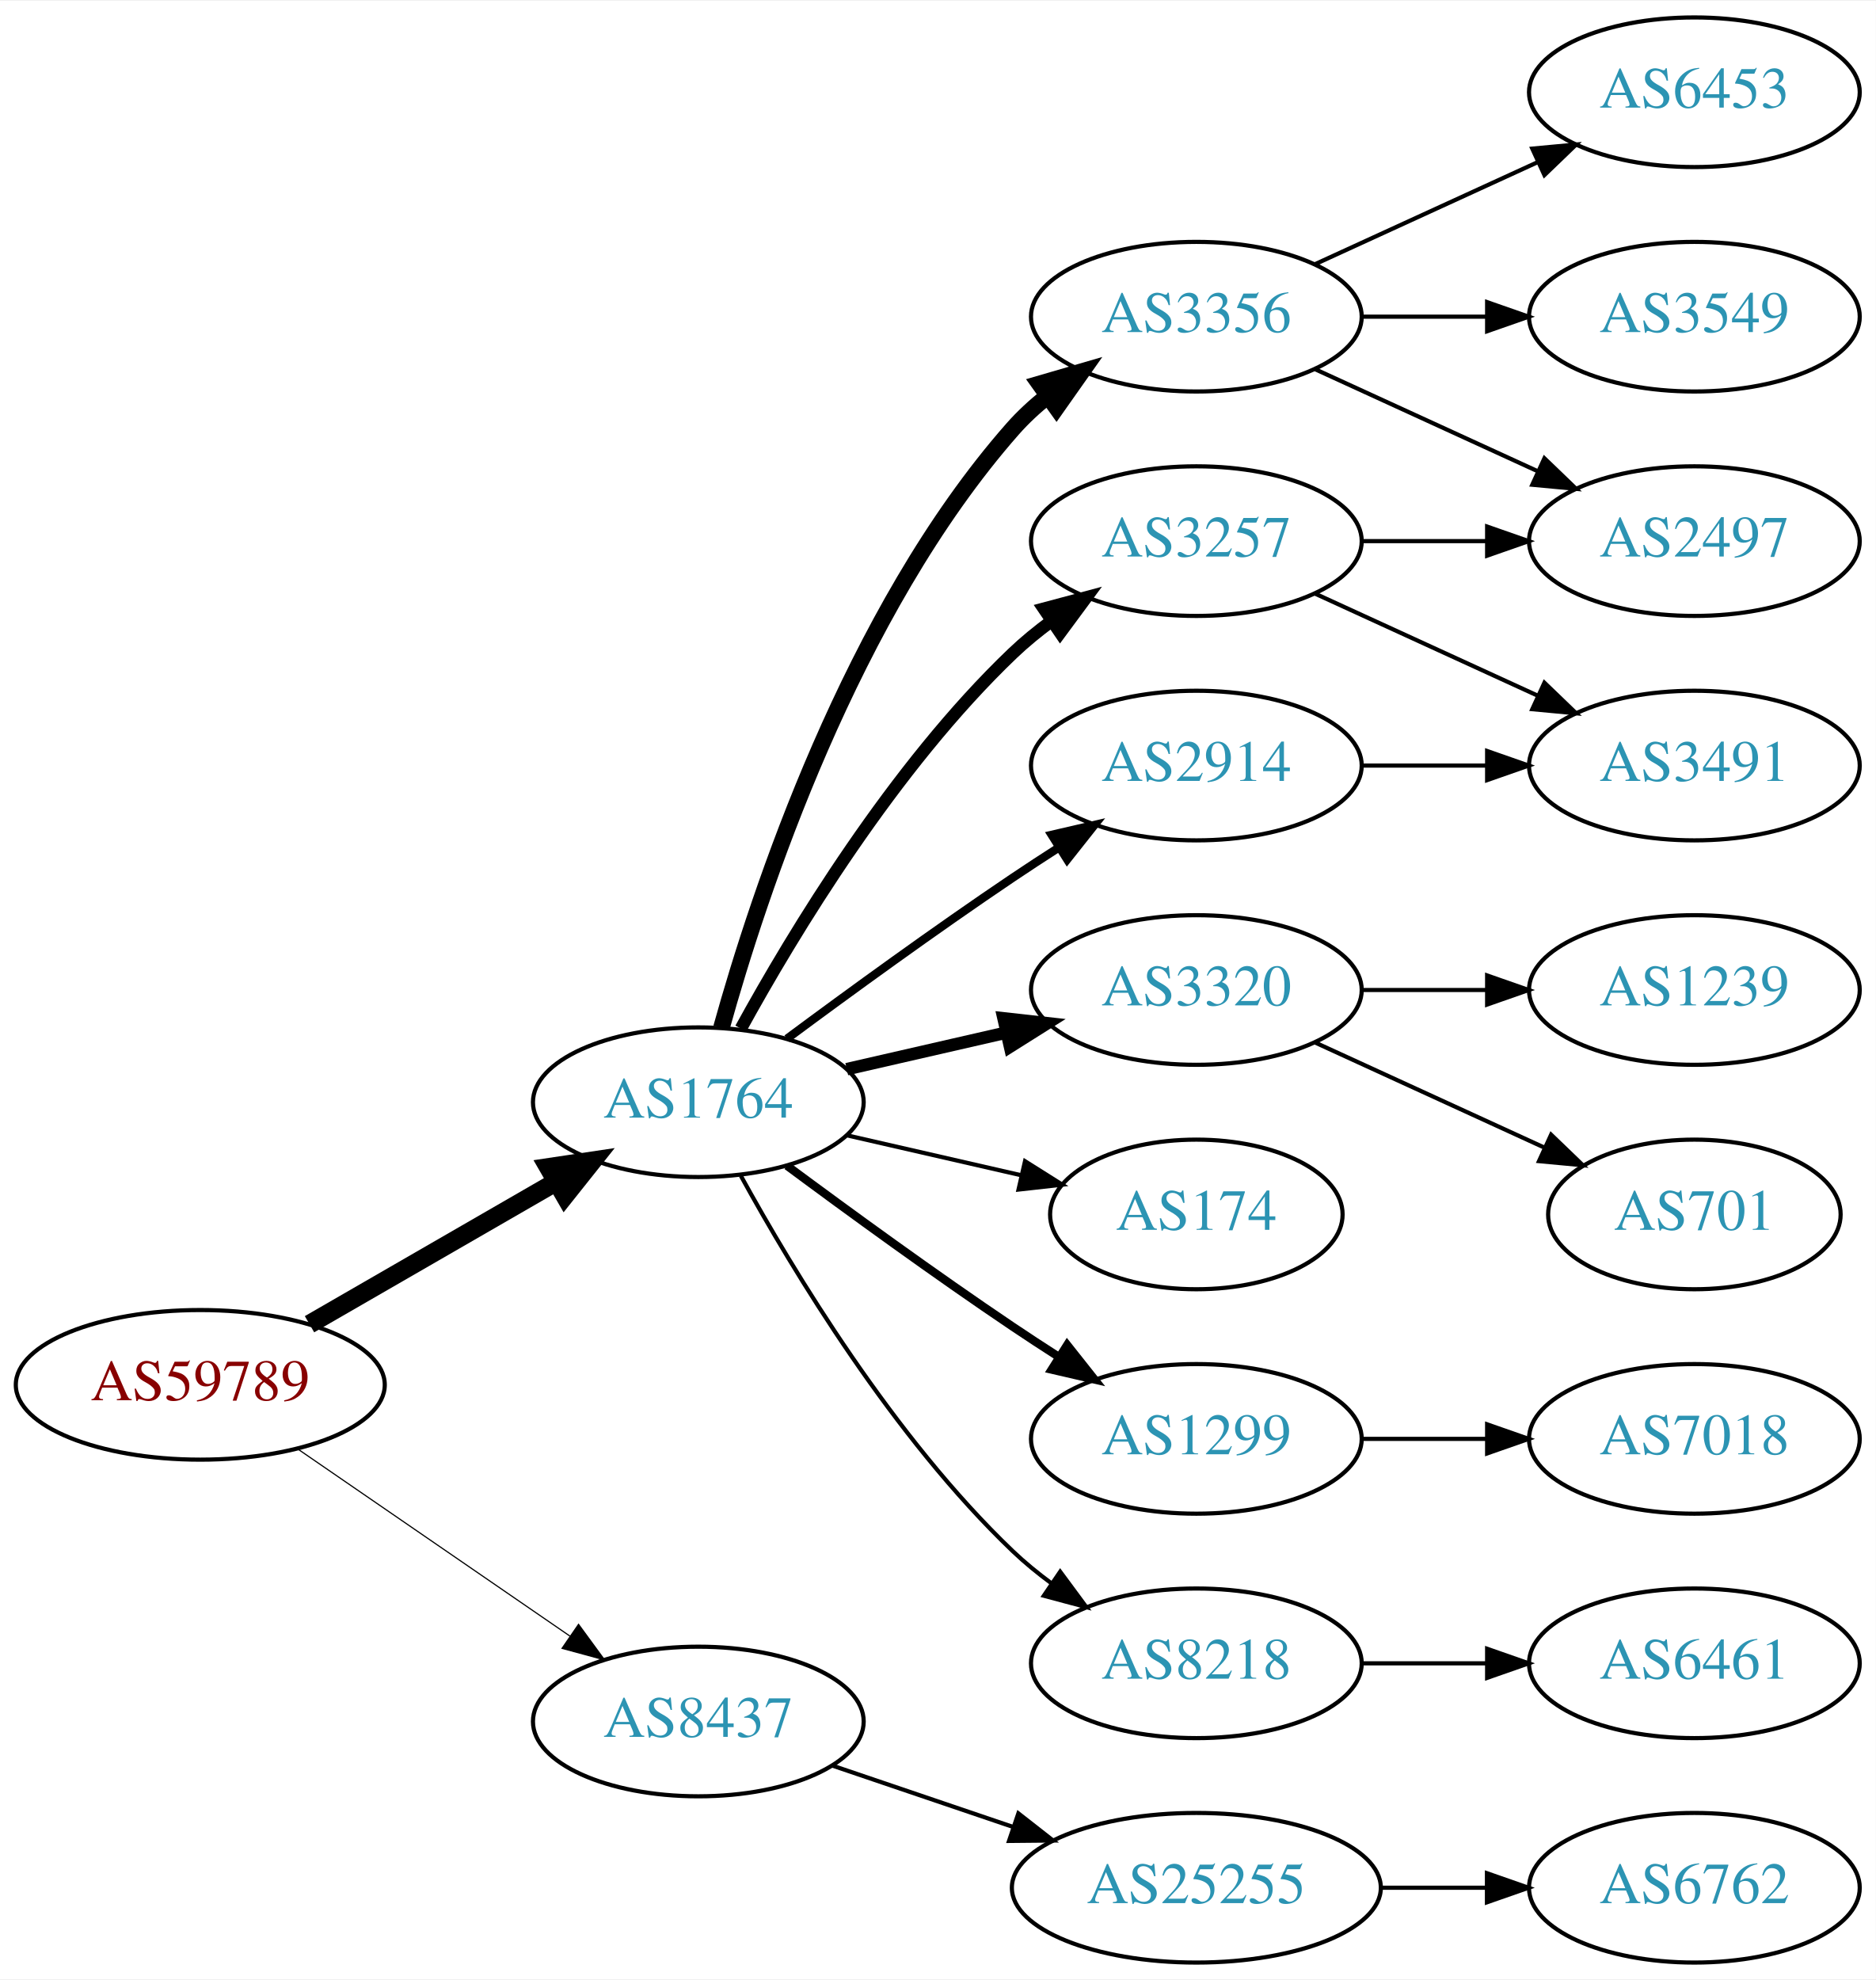
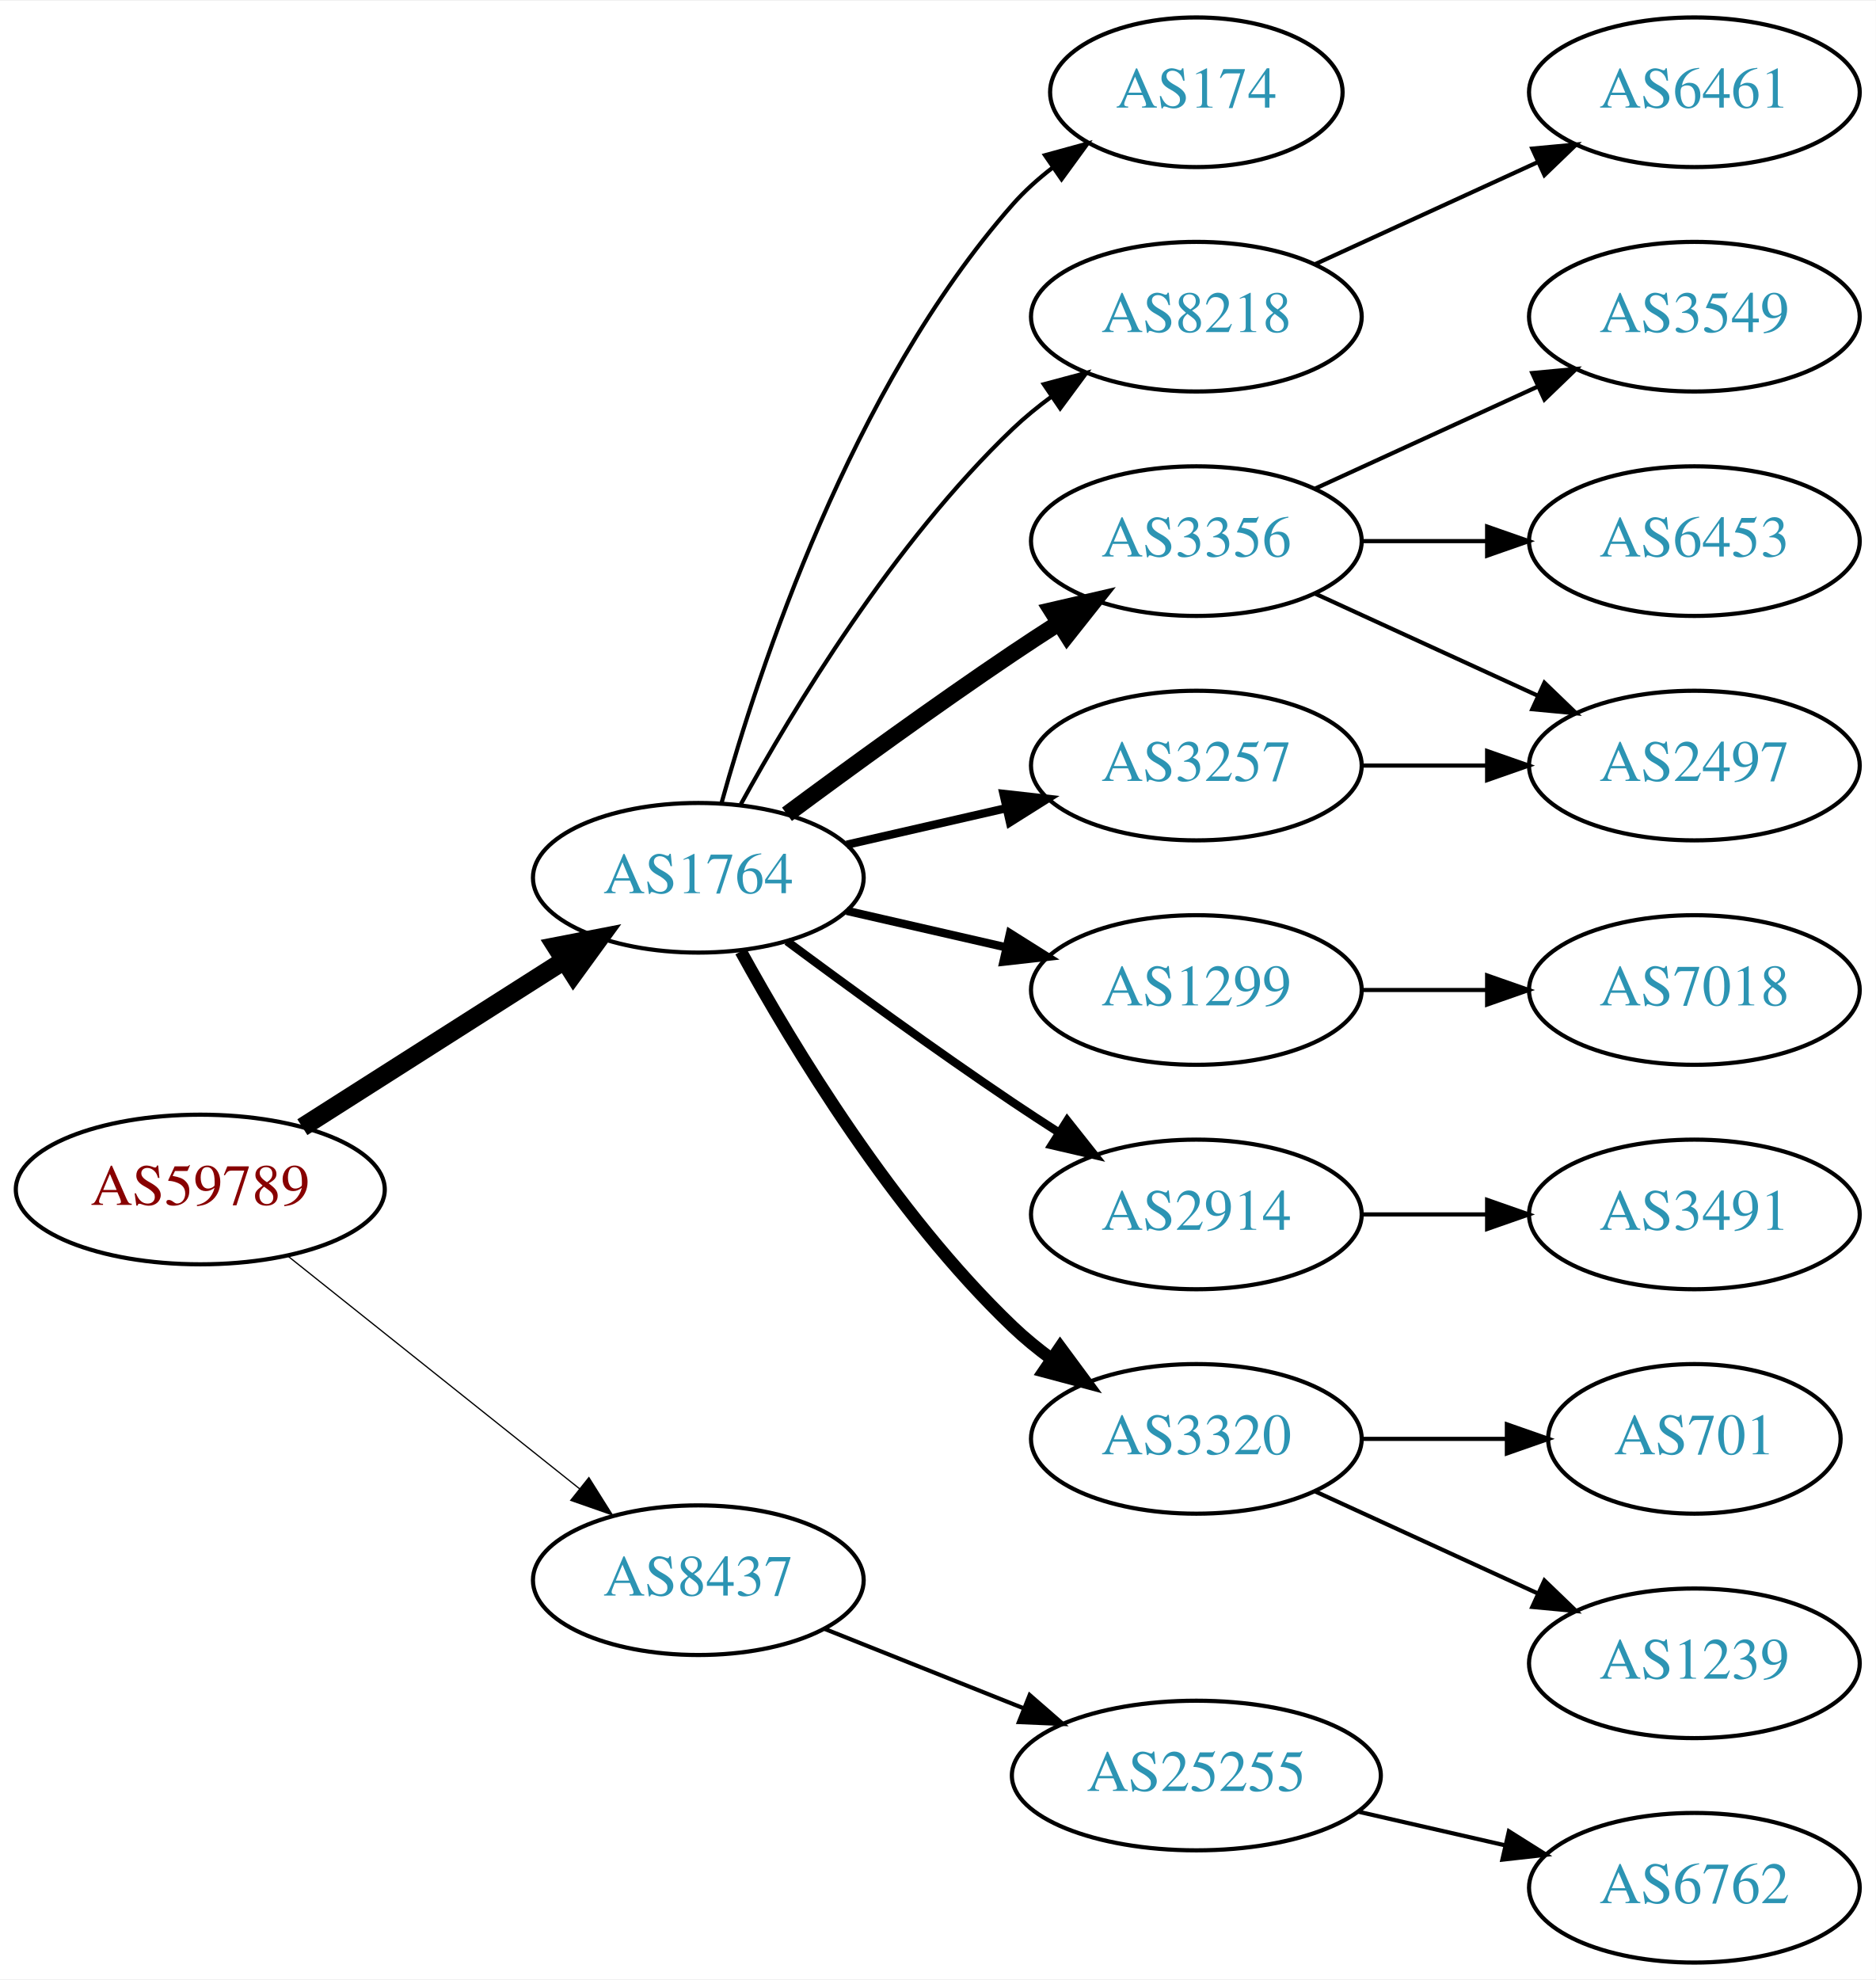
<svg xmlns="http://www.w3.org/2000/svg" xmlns:xlink="http://www.w3.org/1999/xlink" width="451pt" height="476pt" viewBox="0.00 0.00 451.37 476.00">
  <g id="graph0" class="graph" transform="scale(1 1) rotate(0) translate(4 472)">
    <polygon fill="white" stroke="none" points="-4,4 -4,-472 447.37,-472 447.37,4 -4,4" />
    <g id="node1" class="node">
      <g id="a_node1">
        <a xlink:href="/asn/59789" xlink:title="AS59789 ~ atcismogmbh [AT]">
-           <ellipse fill="#ffffff" stroke="black" cx="44.196" cy="-139" rx="44.393" ry="18" />
-           <text text-anchor="middle" x="44.196" y="-135.3" font-family="Times,serif" font-size="14.00" fill="#880000">AS59789</text>
+           <ellipse fill="#ffffff" stroke="black" cx="44.196" cy="-186" rx="44.393" ry="18" />
+           <text text-anchor="middle" x="44.196" y="-182.3" font-family="Times,serif" font-size="14.00" fill="#880000">AS59789</text>
        </a>
      </g>
    </g>
    <g id="node2" class="node">
      <g id="a_node2">
        <a xlink:href="/asn/1764" xlink:title="AS1764 ~ NEXTLAYER-AS [AT]">
-           <ellipse fill="#ffffff" stroke="black" cx="164.039" cy="-207" rx="39.794" ry="18" />
-           <text text-anchor="middle" x="164.039" y="-203.3" font-family="Times,serif" font-size="14.00" fill="#2c94b3">AS1764</text>
+           <ellipse fill="#ffffff" stroke="black" cx="164.039" cy="-261" rx="39.794" ry="18" />
+           <text text-anchor="middle" x="164.039" y="-257.3" font-family="Times,serif" font-size="14.00" fill="#2c94b3">AS1764</text>
        </a>
      </g>
    </g>
    <g id="edge1" class="edge">
-       <path fill="none" stroke="black" stroke-width="4.5" d="M70.476,-153.588C87.796,-163.582 110.947,-176.941 129.763,-187.799" />
-       <polygon fill="black" stroke="black" stroke-width="4.5" points="127.978,-191.314 138.607,-192.902 131.914,-184.493 127.978,-191.314" />
+       <path fill="none" stroke="black" stroke-width="4.5" d="M68.76,-200.997C86.816,-212.489 111.903,-228.455 131.659,-241.028" />
+       <polygon fill="black" stroke="black" stroke-width="4.5" points="129.766,-244.491 140.316,-246.539 133.994,-237.847 129.766,-244.491" />
    </g>
    <g id="node3" class="node">
      <g id="a_node3">
        <a xlink:href="/asn/8437" xlink:title="AS8437 ~ Hutchison Drei Austria GmbH [AT]">
-           <ellipse fill="#ffffff" stroke="black" cx="164.039" cy="-58" rx="39.794" ry="18" />
-           <text text-anchor="middle" x="164.039" y="-54.3" font-family="Times,serif" font-size="14.00" fill="#2c94b3">AS8437</text>
+           <ellipse fill="#ffffff" stroke="black" cx="164.039" cy="-92" rx="39.794" ry="18" />
+           <text text-anchor="middle" x="164.039" y="-88.3" font-family="Times,serif" font-size="14.00" fill="#2c94b3">AS8437</text>
        </a>
      </g>
    </g>
    <g id="edge2" class="edge">
-       <path fill="none" stroke="black" stroke-width="0.281" d="M67.639,-123.574C86.22,-110.802 112.781,-92.545 133.161,-78.537" />
-       <polygon fill="black" stroke="black" stroke-width="0.281" points="135.216,-81.371 141.475,-72.822 131.251,-75.602 135.216,-81.371" />
+       <path fill="none" stroke="black" stroke-width="0.3" d="M65.186,-170.054C84.518,-154.634 113.969,-131.141 135.512,-113.957" />
+       <polygon fill="black" stroke="black" stroke-width="0.3" points="137.708,-116.682 143.343,-107.71 133.343,-111.21 137.708,-116.682" />
    </g>
    <g id="node4" class="node">
      <g id="a_node4">
-         <a xlink:href="/asn/3356" xlink:title="AS3356 ~ Level 3 Parent, LLC [US]">
-           <ellipse fill="#ffffff" stroke="black" cx="283.881" cy="-396" rx="39.794" ry="18" />
-           <text text-anchor="middle" x="283.881" y="-392.3" font-family="Times,serif" font-size="14.00" fill="#2c94b3">AS3356</text>
+         <a xlink:href="/asn/174" xlink:title="AS174 ~ Cogent Communications [US]">
+           <ellipse fill="#ffffff" stroke="black" cx="283.881" cy="-450" rx="35.194" ry="18" />
+           <text text-anchor="middle" x="283.881" y="-446.3" font-family="Times,serif" font-size="14.00" fill="#2c94b3">AS174</text>
        </a>
      </g>
    </g>
    <g id="edge3" class="edge">
-       <path fill="none" stroke="black" stroke-width="4" d="M169.612,-224.946C178.517,-256.995 200.801,-324.842 239.685,-369 242.169,-371.821 245.019,-374.449 248.044,-376.871" />
-       <polygon fill="black" stroke="black" stroke-width="4" points="246.162,-379.828 256.334,-382.791 250.23,-374.131 246.162,-379.828" />
+       <path fill="none" stroke="black" d="M169.612,-278.946C178.517,-310.995 200.801,-378.842 239.685,-423 242.512,-426.211 245.814,-429.172 249.309,-431.864" />
+       <polygon fill="black" stroke="black" points="247.466,-434.845 257.684,-437.645 251.443,-429.084 247.466,-434.845" />
    </g>
    <g id="node5" class="node">
      <g id="a_node5">
-         <a xlink:href="/asn/3257" xlink:title="AS3257 ~ GTT [DE]">
-           <ellipse fill="#ffffff" stroke="black" cx="283.881" cy="-342" rx="39.794" ry="18" />
-           <text text-anchor="middle" x="283.881" y="-338.3" font-family="Times,serif" font-size="14.00" fill="#2c94b3">AS3257</text>
+         <a xlink:href="/asn/8218" xlink:title="AS8218 ~ legacy Neotelecoms [FR]">
+           <ellipse fill="#ffffff" stroke="black" cx="283.881" cy="-396" rx="39.794" ry="18" />
+           <text text-anchor="middle" x="283.881" y="-392.3" font-family="Times,serif" font-size="14.00" fill="#2c94b3">AS8218</text>
        </a>
      </g>
    </g>
    <g id="edge4" class="edge">
-       <path fill="none" stroke="black" stroke-width="3" d="M174.28,-224.713C186.825,-247.561 211.002,-287.611 239.685,-315 242.553,-317.739 245.742,-320.347 249.051,-322.785" />
-       <polygon fill="black" stroke="black" stroke-width="3" points="247.175,-325.742 257.411,-328.477 251.114,-319.956 247.175,-325.742" />
+       <path fill="none" stroke="black" d="M174.28,-278.713C186.825,-301.561 211.002,-341.611 239.685,-369 242.553,-371.739 245.742,-374.347 249.051,-376.785" />
+       <polygon fill="black" stroke="black" points="247.175,-379.742 257.411,-382.477 251.114,-373.956 247.175,-379.742" />
    </g>
    <g id="node6" class="node">
      <g id="a_node6">
-         <a xlink:href="/asn/3320" xlink:title="AS3320 ~ DTAG [DE]">
-           <ellipse fill="#ffffff" stroke="black" cx="283.881" cy="-234" rx="39.794" ry="18" />
-           <text text-anchor="middle" x="283.881" y="-230.3" font-family="Times,serif" font-size="14.00" fill="#2c94b3">AS3320</text>
+         <a xlink:href="/asn/3356" xlink:title="AS3356 ~ Level 3 Parent, LLC [US]">
+           <ellipse fill="#ffffff" stroke="black" cx="283.881" cy="-342" rx="39.794" ry="18" />
+           <text text-anchor="middle" x="283.881" y="-338.3" font-family="Times,serif" font-size="14.00" fill="#2c94b3">AS3356</text>
        </a>
      </g>
    </g>
    <g id="edge5" class="edge">
-       <path fill="none" stroke="black" stroke-width="3" d="M199.758,-214.955C211.758,-217.704 225.379,-220.825 238.071,-223.733" />
-       <polygon fill="black" stroke="black" stroke-width="3" points="237.474,-227.187 248.003,-226.009 239.037,-220.364 237.474,-227.187" />
+       <path fill="none" stroke="black" stroke-width="4" d="M185.369,-276.277C200.231,-287.304 220.976,-302.407 239.685,-315 243.234,-317.389 246.984,-319.839 250.733,-322.242" />
+       <polygon fill="black" stroke="black" stroke-width="4" points="249.059,-325.325 259.381,-327.712 252.801,-319.409 249.059,-325.325" />
    </g>
    <g id="node7" class="node">
      <g id="a_node7">
-         <a xlink:href="/asn/2914" xlink:title="AS2914 ~ NTT America, Inc. [US]">
-           <ellipse fill="#ffffff" stroke="black" cx="283.881" cy="-288" rx="39.794" ry="18" />
-           <text text-anchor="middle" x="283.881" y="-284.3" font-family="Times,serif" font-size="14.00" fill="#2c94b3">AS2914</text>
+         <a xlink:href="/asn/1299" xlink:title="AS1299 ~ Telia Carrier [EU]">
+           <ellipse fill="#ffffff" stroke="black" cx="283.881" cy="-234" rx="39.794" ry="18" />
+           <text text-anchor="middle" x="283.881" y="-230.3" font-family="Times,serif" font-size="14.00" fill="#2c94b3">AS1299</text>
        </a>
      </g>
    </g>
    <g id="edge6" class="edge">
-       <path fill="none" stroke="black" stroke-width="2" d="M185.369,-222.277C200.231,-233.304 220.976,-248.407 239.685,-261 243.234,-263.389 246.984,-265.839 250.733,-268.242" />
-       <polygon fill="black" stroke="black" stroke-width="2" points="249.059,-271.325 259.381,-273.712 252.801,-265.409 249.059,-271.325" />
+       <path fill="none" stroke="black" stroke-width="2" d="M199.758,-253.045C211.758,-250.296 225.379,-247.175 238.071,-244.267" />
+       <polygon fill="black" stroke="black" stroke-width="2" points="239.037,-247.636 248.003,-241.991 237.474,-240.813 239.037,-247.636" />
    </g>
    <g id="node8" class="node">
      <g id="a_node8">
-         <a xlink:href="/asn/174" xlink:title="AS174 ~ Cogent Communications [US]">
-           <ellipse fill="#ffffff" stroke="black" cx="283.881" cy="-180" rx="35.194" ry="18" />
-           <text text-anchor="middle" x="283.881" y="-176.3" font-family="Times,serif" font-size="14.00" fill="#2c94b3">AS174</text>
+         <a xlink:href="/asn/2914" xlink:title="AS2914 ~ NTT America, Inc. [US]">
+           <ellipse fill="#ffffff" stroke="black" cx="283.881" cy="-180" rx="39.794" ry="18" />
+           <text text-anchor="middle" x="283.881" y="-176.3" font-family="Times,serif" font-size="14.00" fill="#2c94b3">AS2914</text>
        </a>
      </g>
    </g>
    <g id="edge7" class="edge">
-       <path fill="none" stroke="black" d="M199.758,-199.045C212.85,-196.045 227.873,-192.604 241.513,-189.478" />
-       <polygon fill="black" stroke="black" points="242.655,-192.807 251.621,-187.162 241.091,-185.984 242.655,-192.807" />
+       <path fill="none" stroke="black" stroke-width="2" d="M185.369,-245.723C200.231,-234.696 220.976,-219.593 239.685,-207 243.234,-204.611 246.984,-202.161 250.733,-199.758" />
+       <polygon fill="black" stroke="black" stroke-width="2" points="252.801,-202.591 259.381,-194.288 249.059,-196.675 252.801,-202.591" />
    </g>
    <g id="node9" class="node">
      <g id="a_node9">
-         <a xlink:href="/asn/1299" xlink:title="AS1299 ~ Telia Carrier [EU]">
+         <a xlink:href="/asn/3320" xlink:title="AS3320 ~ DTAG [DE]">
          <ellipse fill="#ffffff" stroke="black" cx="283.881" cy="-126" rx="39.794" ry="18" />
-           <text text-anchor="middle" x="283.881" y="-122.3" font-family="Times,serif" font-size="14.00" fill="#2c94b3">AS1299</text>
+           <text text-anchor="middle" x="283.881" y="-122.3" font-family="Times,serif" font-size="14.00" fill="#2c94b3">AS3320</text>
        </a>
      </g>
    </g>
    <g id="edge8" class="edge">
-       <path fill="none" stroke="black" stroke-width="2" d="M185.369,-191.723C200.231,-180.696 220.976,-165.593 239.685,-153 243.234,-150.611 246.984,-148.161 250.733,-145.758" />
-       <polygon fill="black" stroke="black" stroke-width="2" points="252.801,-148.591 259.381,-140.288 249.059,-142.675 252.801,-148.591" />
+       <path fill="none" stroke="black" stroke-width="3" d="M174.28,-243.287C186.825,-220.439 211.002,-180.389 239.685,-153 242.553,-150.261 245.742,-147.653 249.051,-145.215" />
+       <polygon fill="black" stroke="black" stroke-width="3" points="251.114,-148.044 257.411,-139.523 247.175,-142.258 251.114,-148.044" />
    </g>
    <g id="node10" class="node">
      <g id="a_node10">
-         <a xlink:href="/asn/8218" xlink:title="AS8218 ~ legacy Neotelecoms [FR]">
-           <ellipse fill="#ffffff" stroke="black" cx="283.881" cy="-72" rx="39.794" ry="18" />
-           <text text-anchor="middle" x="283.881" y="-68.3" font-family="Times,serif" font-size="14.00" fill="#2c94b3">AS8218</text>
+         <a xlink:href="/asn/3257" xlink:title="AS3257 ~ GTT [DE]">
+           <ellipse fill="#ffffff" stroke="black" cx="283.881" cy="-288" rx="39.794" ry="18" />
+           <text text-anchor="middle" x="283.881" y="-284.3" font-family="Times,serif" font-size="14.00" fill="#2c94b3">AS3257</text>
        </a>
      </g>
    </g>
    <g id="edge9" class="edge">
-       <path fill="none" stroke="black" d="M174.28,-189.287C186.825,-166.439 211.002,-126.389 239.685,-99 242.553,-96.261 245.742,-93.653 249.051,-91.215" />
-       <polygon fill="black" stroke="black" points="251.114,-94.044 257.411,-85.523 247.175,-88.258 251.114,-94.044" />
+       <path fill="none" stroke="black" stroke-width="2" d="M199.758,-268.955C211.758,-271.704 225.379,-274.825 238.071,-277.733" />
+       <polygon fill="black" stroke="black" stroke-width="2" points="237.474,-281.187 248.003,-280.009 239.037,-274.364 237.474,-281.187" />
    </g>
    <g id="node19" class="node">
      <g id="a_node19">
        <a xlink:href="/asn/25255" xlink:title="AS25255 ~ ==&gt; TELE2 AUSTRIA &lt;== [AT]">
-           <ellipse fill="#ffffff" stroke="black" cx="283.881" cy="-18" rx="44.393" ry="18" />
-           <text text-anchor="middle" x="283.881" y="-14.3" font-family="Times,serif" font-size="14.00" fill="#2c94b3">AS25255</text>
-         </a>
-       </g>
-     </g>
-     <g id="edge20" class="edge">
-       <path fill="none" stroke="black" d="M196.309,-47.386C209.605,-42.873 225.331,-37.535 239.707,-32.655" />
-       <polygon fill="black" stroke="black" points="241.054,-35.894 249.398,-29.365 238.804,-29.265 241.054,-35.894" />
+           <ellipse fill="#ffffff" stroke="black" cx="283.881" cy="-45" rx="44.393" ry="18" />
+           <text text-anchor="middle" x="283.881" y="-41.3" font-family="Times,serif" font-size="14.00" fill="#2c94b3">AS25255</text>
+         </a>
+       </g>
+     </g>
+     <g id="edge19" class="edge">
+       <path fill="none" stroke="black" d="M194.471,-80.261C208.924,-74.497 226.566,-67.461 242.278,-61.194" />
+       <polygon fill="black" stroke="black" points="243.773,-64.366 251.765,-57.41 241.18,-57.864 243.773,-64.366" />
    </g>
    <g id="node11" class="node">
      <g id="a_node11">
-         <a xlink:href="/asn/6453" xlink:title="AS6453 ~ TATA COMMUNICATIONS (AMERICA) INC [US]">
+         <a xlink:href="/asn/6461" xlink:title="AS6461 ~ Zayo Bandwidth [US]">
          <ellipse fill="#ffffff" stroke="black" cx="403.724" cy="-450" rx="39.794" ry="18" />
-           <text text-anchor="middle" x="403.724" y="-446.3" font-family="Times,serif" font-size="14.00" fill="#2c94b3">AS6453</text>
+           <text text-anchor="middle" x="403.724" y="-446.3" font-family="Times,serif" font-size="14.00" fill="#2c94b3">AS6461</text>
        </a>
      </g>
    </g>
    <g id="edge10" class="edge">
      <path fill="none" stroke="black" d="M312.51,-408.661C328.467,-415.973 348.738,-425.261 366.02,-433.181" />
      <polygon fill="black" stroke="black" points="364.719,-436.435 375.268,-437.419 367.635,-430.071 364.719,-436.435" />
    </g>
    <g id="node12" class="node">
      <g id="a_node12">
        <a xlink:href="/asn/3549" xlink:title="AS3549 ~ Level 3 Parent, LLC [US]">
          <ellipse fill="#ffffff" stroke="black" cx="403.724" cy="-396" rx="39.794" ry="18" />
          <text text-anchor="middle" x="403.724" y="-392.3" font-family="Times,serif" font-size="14.00" fill="#2c94b3">AS3549</text>
        </a>
      </g>
    </g>
    <g id="edge11" class="edge">
-       <path fill="none" stroke="black" d="M323.794,-396C333.347,-396 343.697,-396 353.659,-396" />
-       <polygon fill="black" stroke="black" points="353.852,-399.5 363.852,-396 353.852,-392.5 353.852,-399.5" />
+       <path fill="none" stroke="black" d="M312.51,-354.661C328.467,-361.973 348.738,-371.261 366.02,-379.181" />
+       <polygon fill="black" stroke="black" points="364.719,-382.435 375.268,-383.419 367.635,-376.071 364.719,-382.435" />
    </g>
    <g id="node13" class="node">
      <g id="a_node13">
-         <a xlink:href="/asn/2497" xlink:title="AS2497 ~ Internet Initiative Japan Inc. [JP]">
+         <a xlink:href="/asn/6453" xlink:title="AS6453 ~ TATA COMMUNICATIONS (AMERICA) INC [US]">
          <ellipse fill="#ffffff" stroke="black" cx="403.724" cy="-342" rx="39.794" ry="18" />
-           <text text-anchor="middle" x="403.724" y="-338.3" font-family="Times,serif" font-size="14.00" fill="#2c94b3">AS2497</text>
+           <text text-anchor="middle" x="403.724" y="-338.3" font-family="Times,serif" font-size="14.00" fill="#2c94b3">AS6453</text>
        </a>
      </g>
    </g>
    <g id="edge12" class="edge">
-       <path fill="none" stroke="black" d="M312.51,-383.339C328.467,-376.027 348.738,-366.739 366.02,-358.819" />
-       <polygon fill="black" stroke="black" points="367.635,-361.929 375.268,-354.581 364.719,-355.565 367.635,-361.929" />
-     </g>
-     <g id="edge18" class="edge">
      <path fill="none" stroke="black" d="M323.794,-342C333.347,-342 343.697,-342 353.659,-342" />
      <polygon fill="black" stroke="black" points="353.852,-345.5 363.852,-342 353.852,-338.5 353.852,-345.5" />
    </g>
+     <g id="node14" class="node">
+       <g id="a_node14">
+         <a xlink:href="/asn/2497" xlink:title="AS2497 ~ Internet Initiative Japan Inc. [JP]">
+           <ellipse fill="#ffffff" stroke="black" cx="403.724" cy="-288" rx="39.794" ry="18" />
+           <text text-anchor="middle" x="403.724" y="-284.3" font-family="Times,serif" font-size="14.00" fill="#2c94b3">AS2497</text>
+         </a>
+       </g>
+     </g>
+     <g id="edge13" class="edge">
+       <path fill="none" stroke="black" d="M312.51,-329.339C328.467,-322.027 348.738,-312.739 366.02,-304.819" />
+       <polygon fill="black" stroke="black" points="367.635,-307.929 375.268,-300.581 364.719,-301.565 367.635,-307.929" />
+     </g>
    <g id="node16" class="node">
      <g id="a_node16">
-         <a xlink:href="/asn/3491" xlink:title="AS3491 ~ PCCW Global, Inc. [US]">
-           <ellipse fill="#ffffff" stroke="black" cx="403.724" cy="-288" rx="39.794" ry="18" />
-           <text text-anchor="middle" x="403.724" y="-284.3" font-family="Times,serif" font-size="14.00" fill="#2c94b3">AS3491</text>
-         </a>
-       </g>
-     </g>
-     <g id="edge19" class="edge">
-       <path fill="none" stroke="black" d="M312.51,-329.339C328.467,-322.027 348.738,-312.739 366.02,-304.819" />
-       <polygon fill="black" stroke="black" points="367.635,-307.929 375.268,-300.581 364.719,-301.565 367.635,-307.929" />
-     </g>
-     <g id="node14" class="node">
-       <g id="a_node14">
-         <a xlink:href="/asn/1239" xlink:title="AS1239 ~ Sprint [US]">
+         <a xlink:href="/asn/7018" xlink:title="AS7018 ~ AT&amp;T Services, Inc. [US]">
          <ellipse fill="#ffffff" stroke="black" cx="403.724" cy="-234" rx="39.794" ry="18" />
-           <text text-anchor="middle" x="403.724" y="-230.3" font-family="Times,serif" font-size="14.00" fill="#2c94b3">AS1239</text>
-         </a>
-       </g>
-     </g>
-     <g id="edge13" class="edge">
+           <text text-anchor="middle" x="403.724" y="-230.3" font-family="Times,serif" font-size="14.00" fill="#2c94b3">AS7018</text>
+         </a>
+       </g>
+     </g>
+     <g id="edge15" class="edge">
      <path fill="none" stroke="black" d="M323.794,-234C333.347,-234 343.697,-234 353.659,-234" />
      <polygon fill="black" stroke="black" points="353.852,-237.5 363.852,-234 353.852,-230.5 353.852,-237.5" />
    </g>
    <g id="node15" class="node">
      <g id="a_node15">
+         <a xlink:href="/asn/3491" xlink:title="AS3491 ~ PCCW Global, Inc. [US]">
+           <ellipse fill="#ffffff" stroke="black" cx="403.724" cy="-180" rx="39.794" ry="18" />
+           <text text-anchor="middle" x="403.724" y="-176.3" font-family="Times,serif" font-size="14.00" fill="#2c94b3">AS3491</text>
+         </a>
+       </g>
+     </g>
+     <g id="edge14" class="edge">
+       <path fill="none" stroke="black" d="M323.794,-180C333.347,-180 343.697,-180 353.659,-180" />
+       <polygon fill="black" stroke="black" points="353.852,-183.5 363.852,-180 353.852,-176.5 353.852,-183.5" />
+     </g>
+     <g id="node17" class="node">
+       <g id="a_node17">
        <a xlink:href="/asn/701" xlink:title="AS701 ~ UUNET [US]">
-           <ellipse fill="#ffffff" stroke="black" cx="403.724" cy="-180" rx="35.194" ry="18" />
-           <text text-anchor="middle" x="403.724" y="-176.3" font-family="Times,serif" font-size="14.00" fill="#2c94b3">AS701</text>
-         </a>
-       </g>
-     </g>
-     <g id="edge14" class="edge">
-       <path fill="none" stroke="black" d="M312.51,-221.339C328.926,-213.817 349.908,-204.202 367.505,-196.139" />
-       <polygon fill="black" stroke="black" points="369.249,-199.189 376.882,-191.842 366.333,-192.826 369.249,-199.189" />
-     </g>
-     <g id="edge15" class="edge">
+           <ellipse fill="#ffffff" stroke="black" cx="403.724" cy="-126" rx="35.194" ry="18" />
+           <text text-anchor="middle" x="403.724" y="-122.3" font-family="Times,serif" font-size="14.00" fill="#2c94b3">AS701</text>
+         </a>
+       </g>
+     </g>
+     <g id="edge17" class="edge">
+       <path fill="none" stroke="black" d="M323.794,-126C334.881,-126 347.04,-126 358.422,-126" />
+       <polygon fill="black" stroke="black" points="358.604,-129.5 368.604,-126 358.604,-122.5 358.604,-129.5" />
+     </g>
+     <g id="node18" class="node">
+       <g id="a_node18">
+         <a xlink:href="/asn/1239" xlink:title="AS1239 ~ Sprint [US]">
+           <ellipse fill="#ffffff" stroke="black" cx="403.724" cy="-72" rx="39.794" ry="18" />
+           <text text-anchor="middle" x="403.724" y="-68.3" font-family="Times,serif" font-size="14.00" fill="#2c94b3">AS1239</text>
+         </a>
+       </g>
+     </g>
+     <g id="edge18" class="edge">
+       <path fill="none" stroke="black" d="M312.51,-113.339C328.467,-106.027 348.738,-96.739 366.02,-88.819" />
+       <polygon fill="black" stroke="black" points="367.635,-91.929 375.268,-84.581 364.719,-85.565 367.635,-91.929" />
+     </g>
+     <g id="edge16" class="edge">
      <path fill="none" stroke="black" d="M323.794,-288C333.347,-288 343.697,-288 353.659,-288" />
      <polygon fill="black" stroke="black" points="353.852,-291.5 363.852,-288 353.852,-284.5 353.852,-291.5" />
-     </g>
-     <g id="node17" class="node">
-       <g id="a_node17">
-         <a xlink:href="/asn/7018" xlink:title="AS7018 ~ AT&amp;T Services, Inc. [US]">
-           <ellipse fill="#ffffff" stroke="black" cx="403.724" cy="-126" rx="39.794" ry="18" />
-           <text text-anchor="middle" x="403.724" y="-122.3" font-family="Times,serif" font-size="14.00" fill="#2c94b3">AS7018</text>
-         </a>
-       </g>
-     </g>
-     <g id="edge16" class="edge">
-       <path fill="none" stroke="black" d="M323.794,-126C333.347,-126 343.697,-126 353.659,-126" />
-       <polygon fill="black" stroke="black" points="353.852,-129.5 363.852,-126 353.852,-122.5 353.852,-129.5" />
-     </g>
-     <g id="node18" class="node">
-       <g id="a_node18">
-         <a xlink:href="/asn/6461" xlink:title="AS6461 ~ Zayo Bandwidth [US]">
-           <ellipse fill="#ffffff" stroke="black" cx="403.724" cy="-72" rx="39.794" ry="18" />
-           <text text-anchor="middle" x="403.724" y="-68.3" font-family="Times,serif" font-size="14.00" fill="#2c94b3">AS6461</text>
-         </a>
-       </g>
-     </g>
-     <g id="edge17" class="edge">
-       <path fill="none" stroke="black" d="M323.794,-72C333.347,-72 343.697,-72 353.659,-72" />
-       <polygon fill="black" stroke="black" points="353.852,-75.5 363.852,-72 353.852,-68.5 353.852,-75.5" />
    </g>
    <g id="node20" class="node">
      <g id="a_node20">
        <a xlink:href="/asn/6762" xlink:title="AS6762 ~ TELECOM ITALIA SPARKLE S.p.A. [IT]">
          <ellipse fill="#ffffff" stroke="black" cx="403.724" cy="-18" rx="39.794" ry="18" />
          <text text-anchor="middle" x="403.724" y="-14.3" font-family="Times,serif" font-size="14.00" fill="#2c94b3">AS6762</text>
        </a>
      </g>
    </g>
-     <g id="edge21" class="edge">
-       <path fill="none" stroke="black" d="M328.092,-18C336.405,-18 345.168,-18 353.65,-18" />
-       <polygon fill="black" stroke="black" points="353.809,-21.5 363.809,-18 353.809,-14.5 353.809,-21.5" />
+     <g id="edge20" class="edge">
+       <path fill="none" stroke="black" d="M322.816,-36.308C334.057,-33.733 346.469,-30.889 358.092,-28.226" />
+       <polygon fill="black" stroke="black" points="359.088,-31.588 368.054,-25.944 357.525,-24.765 359.088,-31.588" />
    </g>
  </g>
</svg>
